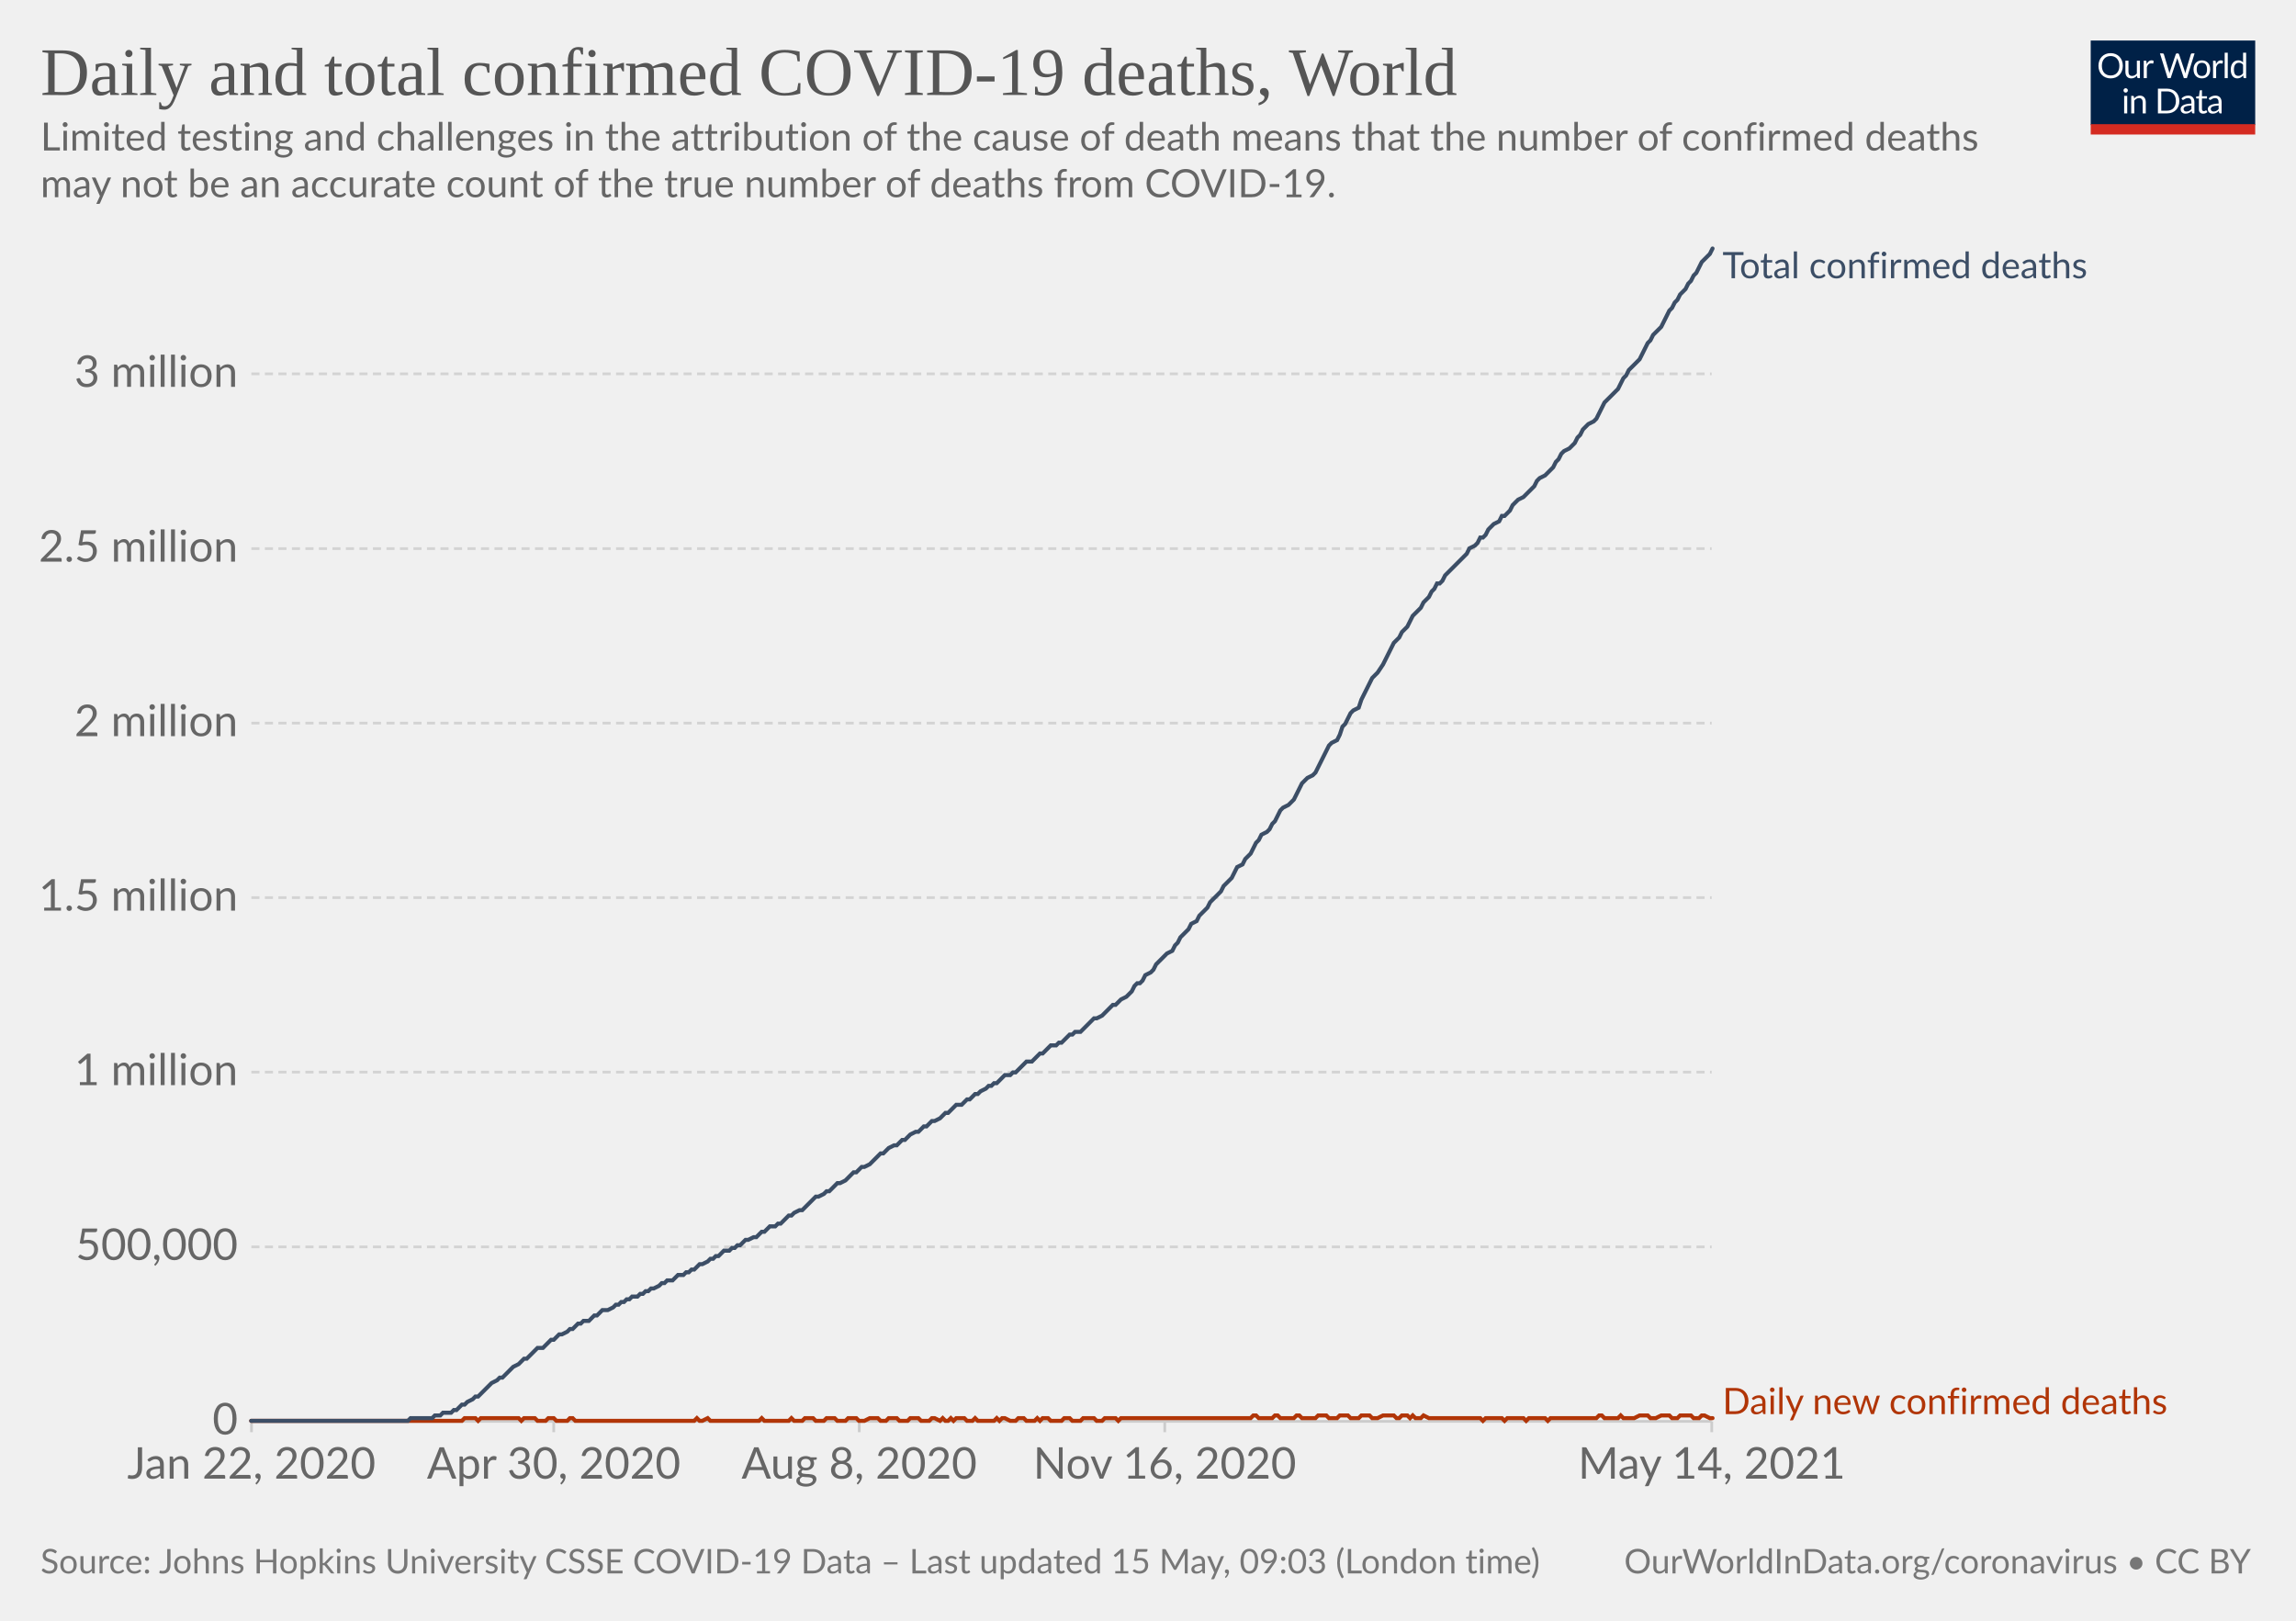
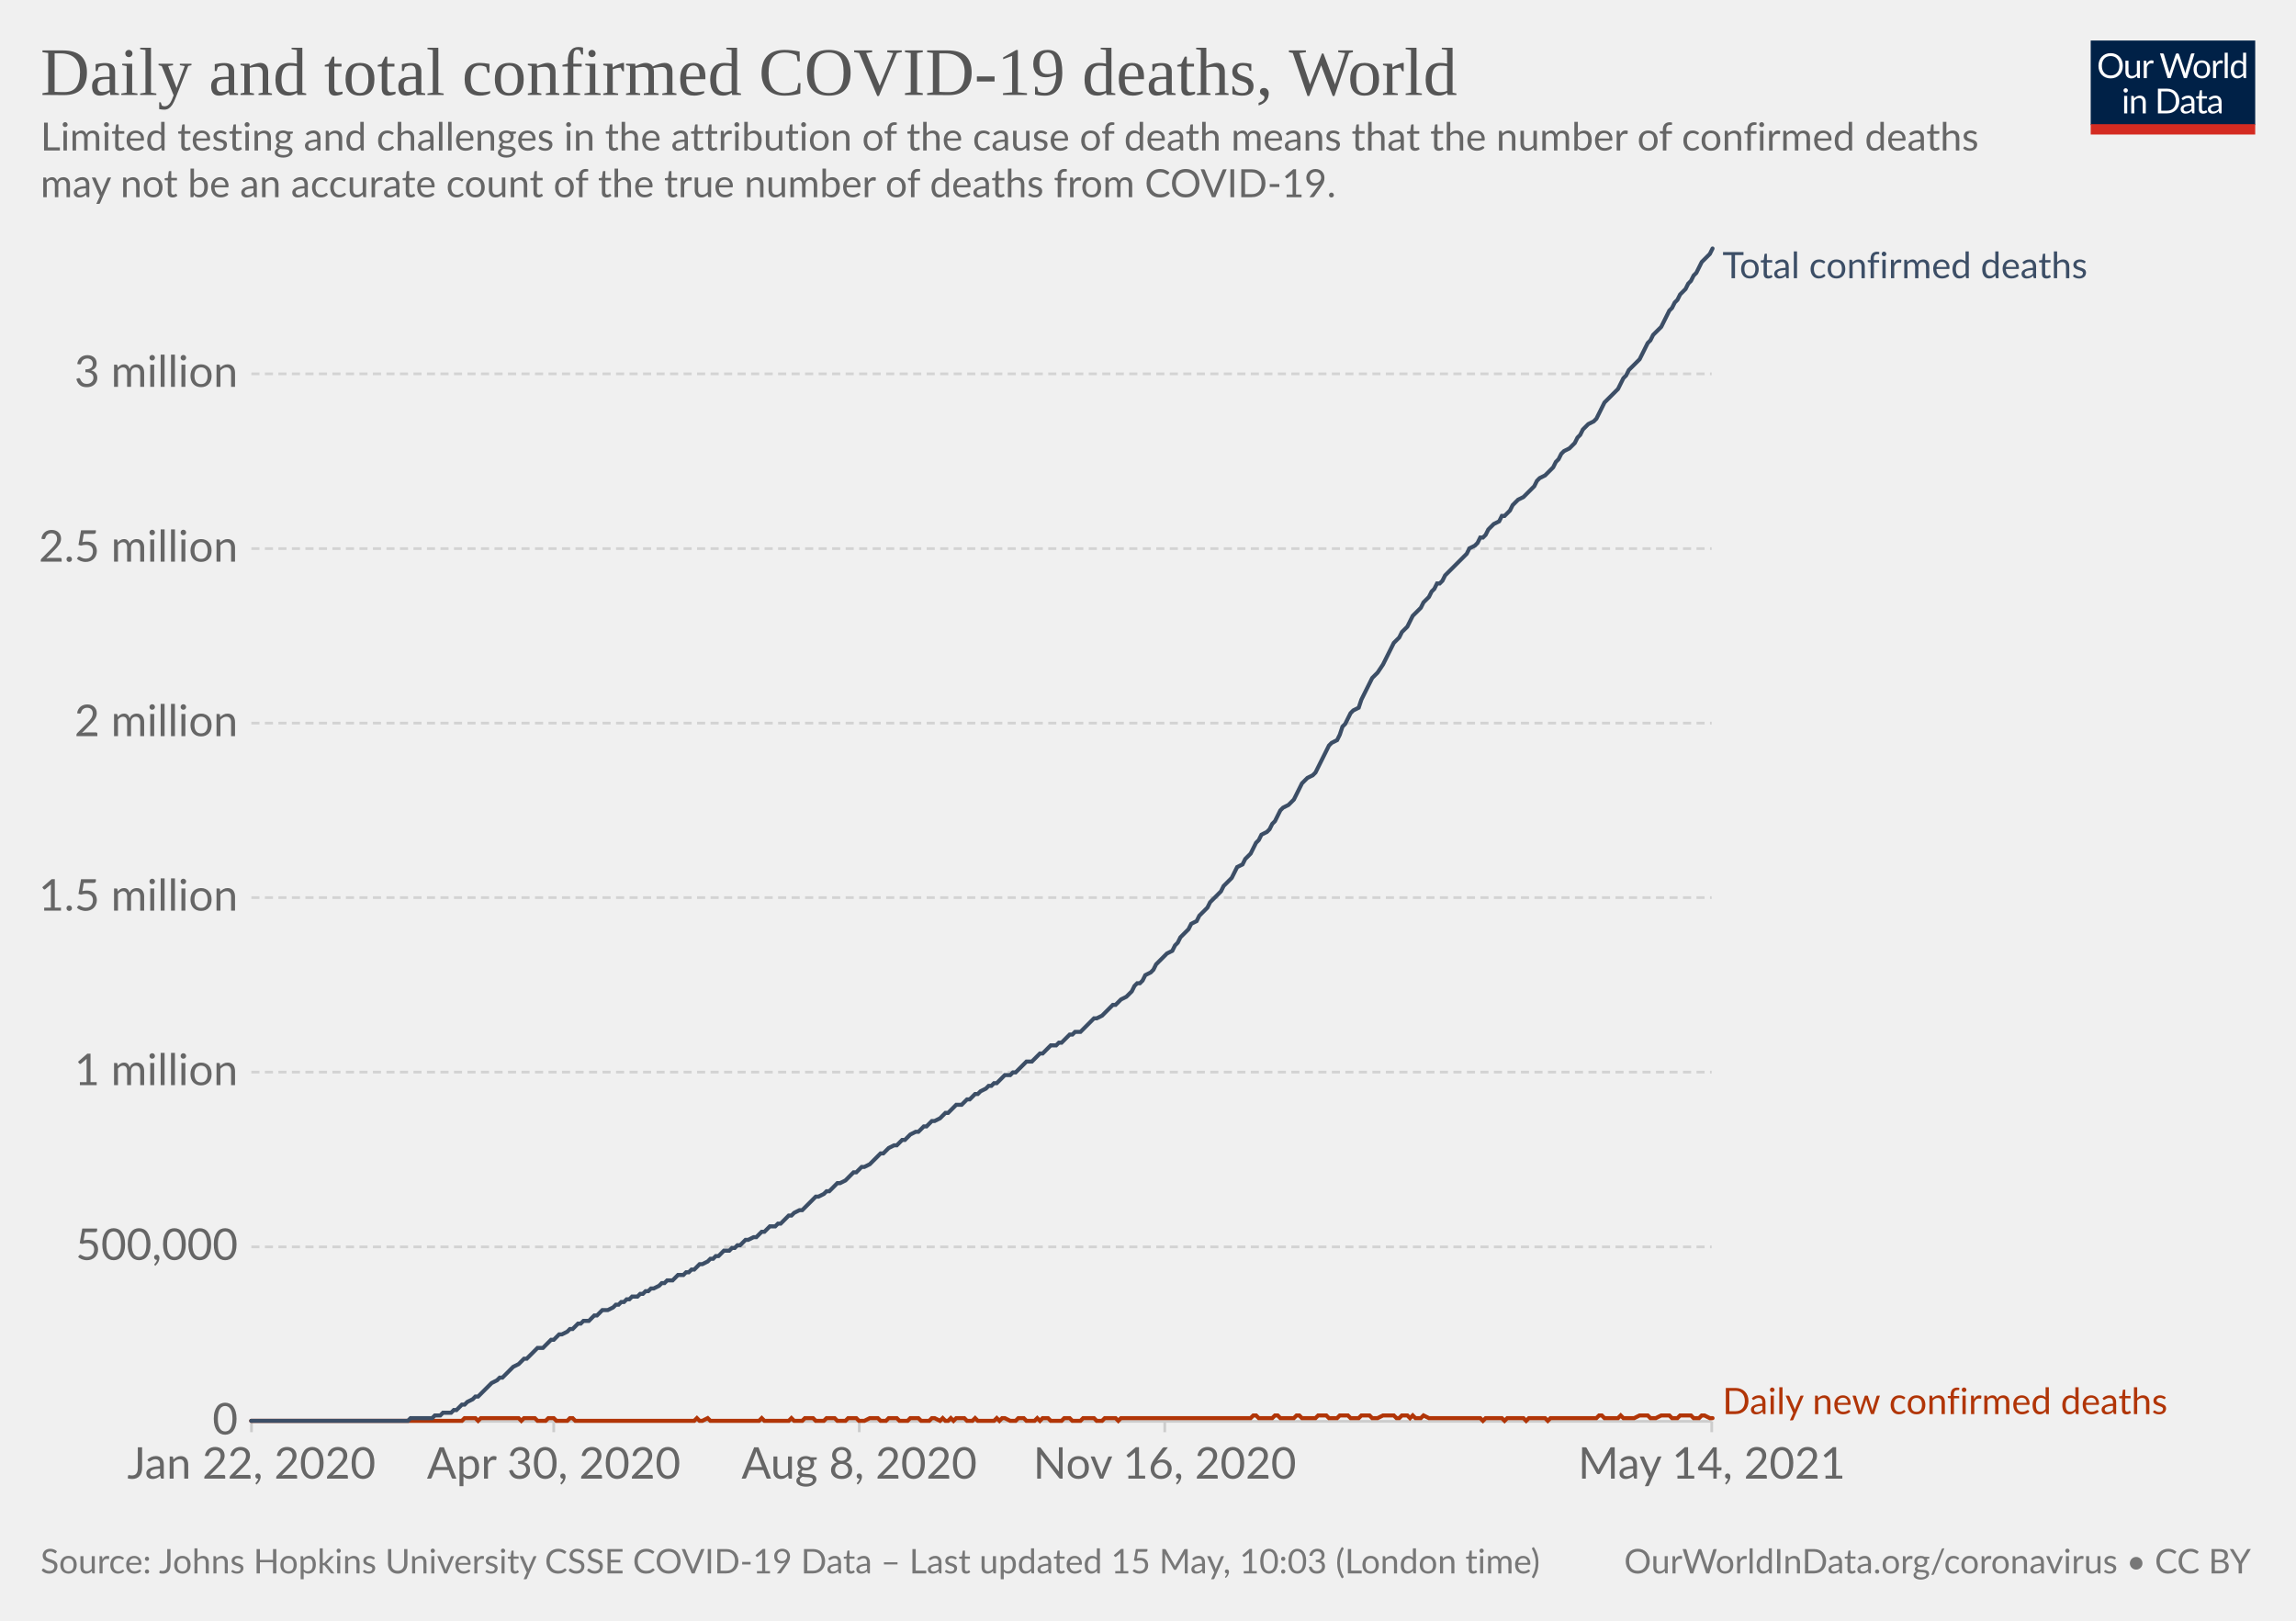
<svg xmlns="http://www.w3.org/2000/svg" version="1.1" style="background-color:#fff;-webkit-font-smoothing:antialiased" width="850" height="600" viewBox="0 0 850 600" font-family="Lato,'Helvetica Neue',Helvetica,Arial,sans-serif" font-size="18" text-rendering="optimizeLegibility">
  <g class="HeaderView">
    <g transform="matrix(.29 0 0 .29 774 15)">
      <svg className="owidLog" width="210" height="120" viewBox="0 0 210 120" fill="none">
        <g clip-path="url(#clip0)">
          <path d="M0 0h210v107.89H0V0z" fill="#002147" />
          <path d="M40.98 32.25c0 2.36-.38 4.53-1.12 6.51a14.26 14.26 0 01-8.1 8.4c-1.9.78-4.02 1.17-6.34 1.17a16.6 16.6 0 01-6.33-1.17 14.31 14.31 0 01-8.08-8.4 18.29 18.29 0 01-1.12-6.51c0-2.36.38-4.53 1.12-6.5.75-1.97 1.8-3.67 3.17-5.1a14.32 14.32 0 014.9-3.34c1.92-.8 4.03-1.19 6.34-1.19 2.32 0 4.43.4 6.34 1.19 1.92.8 3.56 1.9 4.93 3.34a14.87 14.87 0 013.17 5.1 18.1 18.1 0 011.12 6.5zm-4.38 0c0-1.94-.26-3.68-.8-5.22a10.91 10.91 0 00-2.24-3.89 9.68 9.68 0 00-3.52-2.46 11.95 11.95 0 00-4.62-.86c-1.68 0-3.21.28-4.6.86a9.88 9.88 0 00-3.54 2.46 10.91 10.91 0 00-2.24 3.9c-.53 1.53-.8 3.27-.8 5.2 0 1.94.27 3.68.8 5.22a11.17 11.17 0 002.24 3.9 10.01 10.01 0 003.55 2.44c1.38.56 2.9.83 4.6.83s3.24-.27 4.61-.83a9.8 9.8 0 003.52-2.44 11.17 11.17 0 002.25-3.9c.53-1.54.8-3.28.8-5.21zm26.22-6.54V48H60.5c-.56 0-.9-.27-1.05-.81l-.31-2.4a12.45 12.45 0 01-3.26 2.6c-1.2.64-2.58.96-4.13.96-1.22 0-2.3-.2-3.24-.6a6.52 6.52 0 01-2.33-1.7 7.37 7.37 0 01-1.43-2.67c-.3-1.04-.46-2.2-.46-3.45V25.7h3.91v14.22c0 1.68.38 2.99 1.15 3.91.77.93 1.96 1.39 3.54 1.39 1.16 0 2.24-.27 3.23-.82a10.42 10.42 0 002.8-2.28V25.7h3.91zm8.61 4.47a9.94 9.94 0 012.6-3.56 5.64 5.64 0 013.76-1.3c.47 0 .92.05 1.34.15.44.1.83.27 1.17.49l-.3 2.92c-.09.37-.3.55-.66.55-.2 0-.5-.04-.9-.13a6.21 6.21 0 00-3.24.18 4.23 4.23 0 00-1.47.92c-.42.4-.81.9-1.17 1.5-.33.58-.64 1.26-.92 2.02V48H67.7V25.71h2.25c.42 0 .72.08.88.25.16.16.27.44.33.83l.26 3.39zm61.16-13.7L122.75 48h-3.82l-7.99-24.05a21.95 21.95 0 01-.42-1.58 38.36 38.36 0 01-.44 1.58L102.05 48h-3.83L88.4 16.47h3.54c.38 0 .7.1.95.29.26.2.43.43.5.73l6.52 21.9.28 1.28.29 1.46.3-1.46.38-1.27 7.41-21.91c.1-.25.26-.48.51-.69.27-.22.58-.33.95-.33h1.23c.38 0 .69.1.92.29a1.77 1.77 0 01.53.73l7.4 21.9a28.4 28.4 0 01.68 2.62 29.52 29.52 0 01.52-2.61l6.54-21.91a1.31 1.31 0 01.48-.7c.27-.21.58-.32.95-.32h3.32zm9.35 8.88c1.63 0 3.1.27 4.4.82a9.43 9.43 0 015.46 5.94c.5 1.4.74 2.98.74 4.73 0 1.76-.25 3.34-.74 4.75a9.43 9.43 0 01-5.46 5.92c-1.3.52-2.77.79-4.4.79-1.64 0-3.12-.27-4.44-.8a9.42 9.42 0 01-3.35-2.3c-.92-1-1.63-2.2-2.13-3.61-.49-1.41-.73-3-.73-4.75s.24-3.33.73-4.73c.5-1.43 1.2-2.64 2.13-3.63a9.4 9.4 0 013.35-2.31c1.32-.55 2.8-.82 4.44-.82zm0 19.89c2.2 0 3.84-.73 4.93-2.2 1.08-1.48 1.63-3.54 1.63-6.18 0-2.66-.55-4.72-1.63-6.2-1.09-1.49-2.73-2.23-4.93-2.23-1.12 0-2.09.2-2.93.57a5.71 5.71 0 00-2.06 1.65 7.5 7.5 0 00-1.24 2.67c-.26 1.04-.4 2.22-.4 3.54 0 2.64.55 4.7 1.64 6.18 1.1 1.47 2.76 2.2 4.99 2.2zm17.97-15.07a9.94 9.94 0 012.6-3.56 5.64 5.64 0 013.76-1.3c.47 0 .91.05 1.34.15.44.1.83.27 1.16.49l-.28 2.92c-.09.37-.31.55-.66.55-.2 0-.5-.04-.9-.13a6.2 6.2 0 00-3.24.18 4.23 4.23 0 00-1.47.92c-.43.4-.82.9-1.17 1.5a13.1 13.1 0 00-.92 2.02V48h-3.94V25.71h2.24c.43 0 .72.08.88.25.17.16.28.44.33.83l.27 3.39zm15.04-14.59V48h-3.92V15.6h3.92zm19.55 15.43a6.22 6.22 0 00-2.38-2.05 6.7 6.7 0 00-2.86-.6c-2.07 0-3.66.75-4.77 2.23-1.12 1.48-1.68 3.6-1.68 6.33 0 1.46.13 2.7.38 3.74a7.29 7.29 0 001.1 2.56 4.35 4.35 0 001.78 1.45c.7.3 1.5.46 2.4.46 1.29 0 2.41-.3 3.36-.88a9.6 9.6 0 002.67-2.49V31.02zm3.91-15.43V48h-2.33c-.56 0-.9-.27-1.06-.81l-.35-2.71a12.13 12.13 0 01-3.25 2.77 8.28 8.28 0 01-4.23 1.06 7.31 7.31 0 01-6.14-2.9c-.73-.96-1.3-2.15-1.69-3.57a18.35 18.35 0 01.07-9.48 11.29 11.29 0 011.89-3.7 8.7 8.7 0 017.06-3.34 7.96 7.96 0 016.12 2.62V15.59h3.91zM46.61 70.71V93H42.7V70.71h3.91zm.84-7c0 .39-.08.75-.24 1.09a2.81 2.81 0 01-1.52 1.47 2.67 2.67 0 01-2.16 0 2.9 2.9 0 01-1.45-1.47 2.67 2.67 0 010-2.16c.15-.35.35-.65.6-.9.25-.27.53-.47.85-.62a2.67 2.67 0 012.16 0c.35.15.65.35.9.62.27.25.47.55.62.9.16.34.24.7.24 1.08zm7.97 10.24c.49-.54 1-1.04 1.54-1.48a9.85 9.85 0 013.66-1.84 8.96 8.96 0 015.43.35c.94.4 1.72.97 2.33 1.71a7.36 7.36 0 011.43 2.67c.32 1.04.49 2.19.49 3.45V93h-3.94V78.81c0-1.69-.4-3-1.17-3.92-.76-.93-1.93-1.4-3.5-1.4a6.6 6.6 0 00-3.25.83c-1 .56-1.92 1.31-2.77 2.27V93h-3.94V70.71h2.35c.56 0 .9.28 1.04.82l.3 2.42zm57.7 3.3c0 2.36-.37 4.5-1.11 6.44a14.3 14.3 0 01-3.17 4.98 14.1 14.1 0 01-4.93 3.2c-1.9.76-4.02 1.13-6.33 1.13H85.8V61.47h11.77c2.31 0 4.42.39 6.33 1.15a13.8 13.8 0 018.1 8.18 17.75 17.75 0 011.12 6.45zm-4.37 0c0-1.94-.26-3.67-.8-5.2a10.94 10.94 0 00-2.23-3.87 9.57 9.57 0 00-3.53-2.42 12.23 12.23 0 00-4.61-.83h-7.5v24.62h7.5c1.7 0 3.24-.28 4.61-.84a9.7 9.7 0 003.53-2.4 10.94 10.94 0 002.24-3.87c.53-1.53.8-3.26.8-5.2zm19.8 5.72c-1.8.06-3.34.2-4.62.44-1.26.22-2.3.51-3.1.88-.8.36-1.37.8-1.74 1.3-.35.5-.53 1.05-.53 1.67 0 .58.1 1.1.3 1.52a3 3 0 00.76 1.05c.34.27.73.46 1.17.6a6.13 6.13 0 001.45.17 7.28 7.28 0 003.5-.81 11.95 11.95 0 002.82-2.2v-4.62zm-12.65-9.11a12.73 12.73 0 013.98-2.66c1.43-.59 3-.88 4.73-.88 1.25 0 2.36.2 3.33.61a6.81 6.81 0 013.94 4.38c.33 1.04.5 2.19.5 3.43V93h-1.74a1.8 1.8 0 01-.88-.18c-.2-.13-.36-.38-.48-.74l-.44-2.12-1.72 1.46a9.48 9.48 0 01-3.74 1.7c-.69.15-1.46.23-2.3.23-.87 0-1.69-.12-2.45-.35a5.34 5.34 0 01-3.34-2.93 6.64 6.64 0 01-.49-2.64c0-.88.25-1.72.73-2.53a6.33 6.33 0 012.35-2.17c1.09-.63 2.5-1.15 4.25-1.54 1.75-.41 3.89-.65 6.42-.7v-1.75c0-1.73-.37-3.03-1.12-3.91-.75-.9-1.84-1.34-3.28-1.34-.97 0-1.78.12-2.44.37-.64.23-1.2.5-1.7.81l-1.23.82c-.33.23-.67.35-1 .35-.27 0-.5-.07-.69-.2a2.1 2.1 0 01-.48-.53l-.7-1.25zm27.67 19.5c-1.76 0-3.12-.5-4.07-1.48-.94-.98-1.41-2.4-1.41-4.25V74h-2.68a.9.9 0 01-.6-.2c-.16-.14-.24-.36-.24-.66v-1.56l3.65-.46.9-6.89a.9.9 0 01.29-.52.88.88 0 01.62-.22H142v7.67h6.44V74H142v13.38c0 .94.22 1.63.68 2.09.45.45 1.04.68 1.76.68a3.21 3.21 0 001.85-.53l.55-.35c.16-.12.3-.18.41-.18.2 0 .4.13.55.38l1.15 1.87a7.45 7.45 0 01-2.44 1.5 8.53 8.53 0 01-2.95.52zm19.68-10.4c-1.8.07-3.34.21-4.62.45-1.26.22-2.3.51-3.1.88-.8.36-1.37.8-1.74 1.3-.35.5-.53 1.05-.53 1.67 0 .58.1 1.1.3 1.52a2.9 2.9 0 00.76 1.05c.34.27.73.46 1.17.6a6.13 6.13 0 001.45.17 7.3 7.3 0 003.5-.81 12.04 12.04 0 002.82-2.2v-4.62zm-12.65-9.1a12.72 12.72 0 013.99-2.66c1.42-.59 3-.88 4.72-.88 1.25 0 2.36.2 3.33.61a6.81 6.81 0 013.94 4.38c.33 1.04.5 2.19.5 3.43V93h-1.74a1.8 1.8 0 01-.88-.18c-.2-.13-.36-.38-.48-.74l-.44-2.12-1.72 1.46a9.48 9.48 0 01-3.74 1.7c-.69.15-1.46.23-2.3.23-.87 0-1.69-.12-2.45-.35a5.33 5.33 0 01-3.34-2.93 6.62 6.62 0 01-.49-2.64c0-.88.25-1.72.73-2.53a6.33 6.33 0 012.35-2.17c1.09-.63 2.5-1.15 4.25-1.54a31.2 31.2 0 016.42-.7v-1.75c0-1.73-.37-3.03-1.12-3.91-.75-.9-1.84-1.34-3.28-1.34-.97 0-1.78.12-2.44.37-.64.23-1.2.5-1.7.81l-1.22.82c-.34.23-.68.35-1.02.35-.26 0-.49-.07-.68-.2a1.88 1.88 0 01-.48-.53l-.7-1.25zM40.98 32.25c0 2.36-.38 4.53-1.12 6.51a14.26 14.26 0 01-8.1 8.4c-1.9.78-4.02 1.17-6.34 1.17a16.6 16.6 0 01-6.33-1.17 14.31 14.31 0 01-8.08-8.4 18.29 18.29 0 01-1.12-6.51c0-2.36.38-4.53 1.12-6.5.75-1.97 1.8-3.67 3.17-5.1a14.32 14.32 0 014.9-3.34c1.92-.8 4.03-1.19 6.34-1.19 2.32 0 4.43.4 6.34 1.19 1.92.8 3.56 1.9 4.93 3.34a14.87 14.87 0 013.17 5.1 18.1 18.1 0 011.12 6.5zm-4.38 0c0-1.94-.26-3.68-.8-5.22a10.91 10.91 0 00-2.24-3.89 9.68 9.68 0 00-3.52-2.46 11.95 11.95 0 00-4.62-.86c-1.68 0-3.21.28-4.6.86a9.88 9.88 0 00-3.54 2.46 10.91 10.91 0 00-2.24 3.9c-.53 1.53-.8 3.27-.8 5.2 0 1.94.27 3.68.8 5.22a11.17 11.17 0 002.24 3.9 10.01 10.01 0 003.55 2.44c1.38.56 2.9.83 4.6.83s3.24-.27 4.61-.83a9.8 9.8 0 003.52-2.44 11.17 11.17 0 002.25-3.9c.53-1.54.8-3.28.8-5.21zm26.22-6.54V48H60.5c-.56 0-.9-.27-1.05-.81l-.31-2.4a12.45 12.45 0 01-3.26 2.6c-1.2.64-2.58.96-4.13.96-1.22 0-2.3-.2-3.24-.6a6.52 6.52 0 01-2.33-1.7 7.37 7.37 0 01-1.43-2.67c-.3-1.04-.46-2.2-.46-3.45V25.7h3.91v14.22c0 1.68.38 2.99 1.15 3.91.77.93 1.96 1.39 3.54 1.39 1.16 0 2.24-.27 3.23-.82a10.42 10.42 0 002.8-2.28V25.7h3.91zm8.61 4.47a9.94 9.94 0 012.6-3.56 5.64 5.64 0 013.76-1.3c.47 0 .92.05 1.34.15.44.1.83.27 1.17.49l-.3 2.92c-.09.37-.3.55-.66.55-.2 0-.5-.04-.9-.13a6.21 6.21 0 00-3.24.18 4.23 4.23 0 00-1.47.92c-.42.4-.81.9-1.17 1.5-.33.58-.64 1.26-.92 2.02V48H67.7V25.71h2.25c.42 0 .72.08.88.25.16.16.27.44.33.83l.26 3.39zm61.16-13.7L122.75 48h-3.82l-7.99-24.05a21.95 21.95 0 01-.42-1.58 38.36 38.36 0 01-.44 1.58L102.05 48h-3.83L88.4 16.47h3.54c.38 0 .7.1.95.29.26.2.43.43.5.73l6.52 21.9.28 1.28.29 1.46.3-1.46.38-1.27 7.41-21.91c.1-.25.26-.48.51-.69.27-.22.58-.33.95-.33h1.23c.38 0 .69.1.92.29a1.77 1.77 0 01.53.73l7.4 21.9a28.4 28.4 0 01.68 2.62 29.52 29.52 0 01.52-2.61l6.54-21.91a1.31 1.31 0 01.48-.7c.27-.21.58-.32.95-.32h3.32zm9.35 8.88c1.63 0 3.1.27 4.4.82a9.43 9.43 0 015.46 5.94c.5 1.4.74 2.98.74 4.73 0 1.76-.25 3.34-.74 4.75a9.43 9.43 0 01-5.46 5.92c-1.3.52-2.77.79-4.4.79-1.64 0-3.12-.27-4.44-.8a9.42 9.42 0 01-3.35-2.3c-.92-1-1.63-2.2-2.13-3.61-.49-1.41-.73-3-.73-4.75s.24-3.33.73-4.73c.5-1.43 1.2-2.64 2.13-3.63a9.4 9.4 0 013.35-2.31c1.32-.55 2.8-.82 4.44-.82zm0 19.89c2.2 0 3.84-.73 4.93-2.2 1.08-1.48 1.63-3.54 1.63-6.18 0-2.66-.55-4.72-1.63-6.2-1.09-1.49-2.73-2.23-4.93-2.23-1.12 0-2.09.2-2.93.57a5.71 5.71 0 00-2.06 1.65 7.5 7.5 0 00-1.24 2.67c-.26 1.04-.4 2.22-.4 3.54 0 2.64.55 4.7 1.64 6.18 1.1 1.47 2.76 2.2 4.99 2.2zm17.97-15.07a9.94 9.94 0 012.6-3.56 5.64 5.64 0 013.76-1.3c.47 0 .91.05 1.34.15.44.1.83.27 1.16.49l-.28 2.92c-.09.37-.31.55-.66.55-.2 0-.5-.04-.9-.13a6.2 6.2 0 00-3.24.18 4.23 4.23 0 00-1.47.92c-.43.4-.82.9-1.17 1.5a13.1 13.1 0 00-.92 2.02V48h-3.94V25.71h2.24c.43 0 .72.08.88.25.17.16.28.44.33.83l.27 3.39zm15.04-14.59V48h-3.92V15.6h3.92zm19.55 15.43a6.22 6.22 0 00-2.38-2.05 6.7 6.7 0 00-2.86-.6c-2.07 0-3.66.75-4.77 2.23-1.12 1.48-1.68 3.6-1.68 6.33 0 1.46.13 2.7.38 3.74a7.29 7.29 0 001.1 2.56 4.35 4.35 0 001.78 1.45c.7.3 1.5.46 2.4.46 1.29 0 2.41-.3 3.36-.88a9.6 9.6 0 002.67-2.49V31.02zm3.91-15.43V48h-2.33c-.56 0-.9-.27-1.06-.81l-.35-2.71a12.13 12.13 0 01-3.25 2.77 8.28 8.28 0 01-4.23 1.06 7.31 7.31 0 01-6.14-2.9c-.73-.96-1.3-2.15-1.69-3.57a18.35 18.35 0 01.07-9.48 11.29 11.29 0 011.89-3.7 8.7 8.7 0 017.06-3.34 7.96 7.96 0 016.12 2.62V15.59h3.91zM46.61 70.71V93H42.7V70.71h3.91zm.84-7c0 .39-.08.75-.24 1.09a2.81 2.81 0 01-1.52 1.47 2.67 2.67 0 01-2.16 0 2.9 2.9 0 01-1.45-1.47 2.67 2.67 0 010-2.16c.15-.35.35-.65.6-.9.25-.27.53-.47.85-.62a2.67 2.67 0 012.16 0c.35.15.65.35.9.62.27.25.47.55.62.9.16.34.24.7.24 1.08zm7.97 10.24c.49-.54 1-1.04 1.54-1.48a9.85 9.85 0 013.66-1.84 8.96 8.96 0 015.43.35c.94.4 1.72.97 2.33 1.71a7.36 7.36 0 011.43 2.67c.32 1.04.49 2.19.49 3.45V93h-3.94V78.81c0-1.69-.4-3-1.17-3.92-.76-.93-1.93-1.4-3.5-1.4a6.6 6.6 0 00-3.25.83c-1 .56-1.92 1.31-2.77 2.27V93h-3.94V70.71h2.35c.56 0 .9.28 1.04.82l.3 2.42zm57.7 3.3c0 2.36-.37 4.5-1.11 6.44a14.3 14.3 0 01-3.17 4.98 14.1 14.1 0 01-4.93 3.2c-1.9.76-4.02 1.13-6.33 1.13H85.8V61.47h11.77c2.31 0 4.42.39 6.33 1.15a13.8 13.8 0 018.1 8.18 17.75 17.75 0 011.12 6.45zm-4.37 0c0-1.94-.26-3.67-.8-5.2a10.94 10.94 0 00-2.23-3.87 9.57 9.57 0 00-3.53-2.42 12.23 12.23 0 00-4.61-.83h-7.5v24.62h7.5c1.7 0 3.24-.28 4.61-.84a9.7 9.7 0 003.53-2.4 10.94 10.94 0 002.24-3.87c.53-1.53.8-3.26.8-5.2zm19.8 5.72c-1.8.06-3.34.2-4.62.44-1.26.22-2.3.51-3.1.88-.8.36-1.37.8-1.74 1.3-.35.5-.53 1.05-.53 1.67 0 .58.1 1.1.3 1.52a3 3 0 00.76 1.05c.34.27.73.46 1.17.6a6.13 6.13 0 001.45.17 7.28 7.28 0 003.5-.81 11.95 11.95 0 002.82-2.2v-4.62zm-12.65-9.11a12.73 12.73 0 013.98-2.66c1.43-.59 3-.88 4.73-.88 1.25 0 2.36.2 3.33.61a6.81 6.81 0 013.94 4.38c.33 1.04.5 2.19.5 3.43V93h-1.74a1.8 1.8 0 01-.88-.18c-.2-.13-.36-.38-.48-.74l-.44-2.12-1.72 1.46a9.48 9.48 0 01-3.74 1.7c-.69.15-1.46.23-2.3.23-.87 0-1.69-.12-2.45-.35a5.34 5.34 0 01-3.34-2.93 6.64 6.64 0 01-.49-2.64c0-.88.25-1.72.73-2.53a6.33 6.33 0 012.35-2.17c1.09-.63 2.5-1.15 4.25-1.54 1.75-.41 3.89-.65 6.42-.7v-1.75c0-1.73-.37-3.03-1.12-3.91-.75-.9-1.84-1.34-3.28-1.34-.97 0-1.78.12-2.44.37-.64.23-1.2.5-1.7.81l-1.23.82c-.33.23-.67.35-1 .35-.27 0-.5-.07-.69-.2a2.1 2.1 0 01-.48-.53l-.7-1.25zm27.67 19.5c-1.76 0-3.12-.5-4.07-1.48-.94-.98-1.41-2.4-1.41-4.25V74h-2.68a.9.9 0 01-.6-.2c-.16-.14-.24-.36-.24-.66v-1.56l3.65-.46.9-6.89a.9.9 0 01.29-.52.88.88 0 01.62-.22H142v7.67h6.44V74H142v13.38c0 .94.22 1.63.68 2.09.45.45 1.04.68 1.76.68a3.21 3.21 0 001.85-.53l.55-.35c.16-.12.3-.18.41-.18.2 0 .4.13.55.38l1.15 1.87a7.45 7.45 0 01-2.44 1.5 8.53 8.53 0 01-2.95.52zm19.68-10.4c-1.8.07-3.34.21-4.62.45-1.26.22-2.3.51-3.1.88-.8.36-1.37.8-1.74 1.3-.35.5-.53 1.05-.53 1.67 0 .58.1 1.1.3 1.52a2.9 2.9 0 00.76 1.05c.34.27.73.46 1.17.6a6.13 6.13 0 001.45.17 7.3 7.3 0 003.5-.81 12.04 12.04 0 002.82-2.2v-4.62zm-12.65-9.1a12.72 12.72 0 013.99-2.66c1.42-.59 3-.88 4.72-.88 1.25 0 2.36.2 3.33.61a6.81 6.81 0 013.94 4.38c.33 1.04.5 2.19.5 3.43V93h-1.74a1.8 1.8 0 01-.88-.18c-.2-.13-.36-.38-.48-.74l-.44-2.12-1.72 1.46a9.48 9.48 0 01-3.74 1.7c-.69.15-1.46.23-2.3.23-.87 0-1.69-.12-2.45-.35a5.33 5.33 0 01-3.34-2.93 6.62 6.62 0 01-.49-2.64c0-.88.25-1.72.73-2.53a6.33 6.33 0 012.35-2.17c1.09-.63 2.5-1.15 4.25-1.54a31.2 31.2 0 016.42-.7v-1.75c0-1.73-.37-3.03-1.12-3.91-.75-.9-1.84-1.34-3.28-1.34-.97 0-1.78.12-2.44.37-.64.23-1.2.5-1.7.81l-1.22.82c-.34.23-.68.35-1.02.35-.26 0-.49-.07-.68-.2a1.88 1.88 0 01-.48-.53l-.7-1.25zM40.98 32.25c0 2.36-.38 4.53-1.12 6.51a14.26 14.26 0 01-8.1 8.4c-1.9.78-4.02 1.17-6.34 1.17a16.6 16.6 0 01-6.33-1.17 14.31 14.31 0 01-8.08-8.4 18.29 18.29 0 01-1.12-6.51c0-2.36.38-4.53 1.12-6.5.75-1.97 1.8-3.67 3.17-5.1a14.32 14.32 0 014.9-3.34c1.92-.8 4.03-1.19 6.34-1.19 2.32 0 4.43.4 6.34 1.19 1.92.8 3.56 1.9 4.93 3.34a14.87 14.87 0 013.17 5.1 18.1 18.1 0 011.12 6.5zm-4.38 0c0-1.94-.26-3.68-.8-5.22a10.91 10.91 0 00-2.24-3.89 9.68 9.68 0 00-3.52-2.46 11.95 11.95 0 00-4.62-.86c-1.68 0-3.21.28-4.6.86a9.88 9.88 0 00-3.54 2.46 10.91 10.91 0 00-2.24 3.9c-.53 1.53-.8 3.27-.8 5.2 0 1.94.27 3.68.8 5.22a11.17 11.17 0 002.24 3.9 10.01 10.01 0 003.55 2.44c1.38.56 2.9.83 4.6.83s3.24-.27 4.61-.83a9.8 9.8 0 003.52-2.44 11.17 11.17 0 002.25-3.9c.53-1.54.8-3.28.8-5.21zm26.22-6.54V48H60.5c-.56 0-.9-.27-1.05-.81l-.31-2.4a12.45 12.45 0 01-3.26 2.6c-1.2.64-2.58.96-4.13.96-1.22 0-2.3-.2-3.24-.6a6.52 6.52 0 01-2.33-1.7 7.37 7.37 0 01-1.43-2.67c-.3-1.04-.46-2.2-.46-3.45V25.7h3.91v14.22c0 1.68.38 2.99 1.15 3.91.77.93 1.96 1.39 3.54 1.39 1.16 0 2.24-.27 3.23-.82a10.42 10.42 0 002.8-2.28V25.7h3.91zm8.61 4.47a9.94 9.94 0 012.6-3.56 5.64 5.64 0 013.76-1.3c.47 0 .92.05 1.34.15.44.1.83.27 1.17.49l-.3 2.92c-.09.37-.3.55-.66.55-.2 0-.5-.04-.9-.13a6.21 6.21 0 00-3.24.18 4.23 4.23 0 00-1.47.92c-.42.4-.81.9-1.17 1.5-.33.58-.64 1.26-.92 2.02V48H67.7V25.71h2.25c.42 0 .72.08.88.25.16.16.27.44.33.83l.26 3.39zm61.16-13.7L122.75 48h-3.82l-7.99-24.05a21.95 21.95 0 01-.42-1.58 38.36 38.36 0 01-.44 1.58L102.05 48h-3.83L88.4 16.47h3.54c.38 0 .7.1.95.29.26.2.43.43.5.73l6.52 21.9.28 1.28.29 1.46.3-1.46.38-1.27 7.41-21.91c.1-.25.26-.48.51-.69.27-.22.58-.33.95-.33h1.23c.38 0 .69.1.92.29a1.77 1.77 0 01.53.73l7.4 21.9a28.4 28.4 0 01.68 2.62 29.52 29.52 0 01.52-2.61l6.54-21.91a1.31 1.31 0 01.48-.7c.27-.21.58-.32.95-.32h3.32zm9.35 8.88c1.63 0 3.1.27 4.4.82a9.43 9.43 0 015.46 5.94c.5 1.4.74 2.98.74 4.73 0 1.76-.25 3.34-.74 4.75a9.43 9.43 0 01-5.46 5.92c-1.3.52-2.77.79-4.4.79-1.64 0-3.12-.27-4.44-.8a9.42 9.42 0 01-3.35-2.3c-.92-1-1.63-2.2-2.13-3.61-.49-1.41-.73-3-.73-4.75s.24-3.33.73-4.73c.5-1.43 1.2-2.64 2.13-3.63a9.4 9.4 0 013.35-2.31c1.32-.55 2.8-.82 4.44-.82zm0 19.89c2.2 0 3.84-.73 4.93-2.2 1.08-1.48 1.63-3.54 1.63-6.18 0-2.66-.55-4.72-1.63-6.2-1.09-1.49-2.73-2.23-4.93-2.23-1.12 0-2.09.2-2.93.57a5.71 5.71 0 00-2.06 1.65 7.5 7.5 0 00-1.24 2.67c-.26 1.04-.4 2.22-.4 3.54 0 2.64.55 4.7 1.64 6.18 1.1 1.47 2.76 2.2 4.99 2.2zm17.97-15.07a9.94 9.94 0 012.6-3.56 5.64 5.64 0 013.76-1.3c.47 0 .91.05 1.34.15.44.1.83.27 1.16.49l-.28 2.92c-.09.37-.31.55-.66.55-.2 0-.5-.04-.9-.13a6.2 6.2 0 00-3.24.18 4.23 4.23 0 00-1.47.92c-.43.4-.82.9-1.17 1.5a13.1 13.1 0 00-.92 2.02V48h-3.94V25.71h2.24c.43 0 .72.08.88.25.17.16.28.44.33.83l.27 3.39zm15.04-14.59V48h-3.92V15.6h3.92zm19.55 15.43a6.22 6.22 0 00-2.38-2.05 6.7 6.7 0 00-2.86-.6c-2.07 0-3.66.75-4.77 2.23-1.12 1.48-1.68 3.6-1.68 6.33 0 1.46.13 2.7.38 3.74a7.29 7.29 0 001.1 2.56 4.35 4.35 0 001.78 1.45c.7.3 1.5.46 2.4.46 1.29 0 2.41-.3 3.36-.88a9.6 9.6 0 002.67-2.49V31.02zm3.91-15.43V48h-2.33c-.56 0-.9-.27-1.06-.81l-.35-2.71a12.13 12.13 0 01-3.25 2.77 8.28 8.28 0 01-4.23 1.06 7.31 7.31 0 01-6.14-2.9c-.73-.96-1.3-2.15-1.69-3.57a18.35 18.35 0 01.07-9.48 11.29 11.29 0 011.89-3.7 8.7 8.7 0 017.06-3.34 7.96 7.96 0 016.12 2.62V15.59h3.91zM46.61 70.71V93H42.7V70.71h3.91zm.84-7c0 .39-.08.75-.24 1.09a2.81 2.81 0 01-1.52 1.47 2.67 2.67 0 01-2.16 0 2.9 2.9 0 01-1.45-1.47 2.67 2.67 0 010-2.16c.15-.35.35-.65.6-.9.25-.27.53-.47.85-.62a2.67 2.67 0 012.16 0c.35.15.65.35.9.62.27.25.47.55.62.9.16.34.24.7.24 1.08zm7.97 10.24c.49-.54 1-1.04 1.54-1.48a9.85 9.85 0 013.66-1.84 8.96 8.96 0 015.43.35c.94.4 1.72.97 2.33 1.71a7.36 7.36 0 011.43 2.67c.32 1.04.49 2.19.49 3.45V93h-3.94V78.81c0-1.69-.4-3-1.17-3.92-.76-.93-1.93-1.4-3.5-1.4a6.6 6.6 0 00-3.25.83c-1 .56-1.92 1.31-2.77 2.27V93h-3.94V70.71h2.35c.56 0 .9.28 1.04.82l.3 2.42zm57.7 3.3c0 2.36-.37 4.5-1.11 6.44a14.3 14.3 0 01-3.17 4.98 14.1 14.1 0 01-4.93 3.2c-1.9.76-4.02 1.13-6.33 1.13H85.8V61.47h11.77c2.31 0 4.42.39 6.33 1.15a13.8 13.8 0 018.1 8.18 17.75 17.75 0 011.12 6.45zm-4.37 0c0-1.94-.26-3.67-.8-5.2a10.94 10.94 0 00-2.23-3.87 9.57 9.57 0 00-3.53-2.42 12.23 12.23 0 00-4.61-.83h-7.5v24.62h7.5c1.7 0 3.24-.28 4.61-.84a9.7 9.7 0 003.53-2.4 10.94 10.94 0 002.24-3.87c.53-1.53.8-3.26.8-5.2zm19.8 5.72c-1.8.06-3.34.2-4.62.44-1.26.22-2.3.51-3.1.88-.8.36-1.37.8-1.74 1.3-.35.5-.53 1.05-.53 1.67 0 .58.1 1.1.3 1.52a3 3 0 00.76 1.05c.34.27.73.46 1.17.6a6.13 6.13 0 001.45.17 7.28 7.28 0 003.5-.81 11.95 11.95 0 002.82-2.2v-4.62zm-12.65-9.11a12.73 12.73 0 013.98-2.66c1.43-.59 3-.88 4.73-.88 1.25 0 2.36.2 3.33.61a6.81 6.81 0 013.94 4.38c.33 1.04.5 2.19.5 3.43V93h-1.74a1.8 1.8 0 01-.88-.18c-.2-.13-.36-.38-.48-.74l-.44-2.12-1.72 1.46a9.48 9.48 0 01-3.74 1.7c-.69.15-1.46.23-2.3.23-.87 0-1.69-.12-2.45-.35a5.34 5.34 0 01-3.34-2.93 6.64 6.64 0 01-.49-2.64c0-.88.25-1.72.73-2.53a6.33 6.33 0 012.35-2.17c1.09-.63 2.5-1.15 4.25-1.54 1.75-.41 3.89-.65 6.42-.7v-1.75c0-1.73-.37-3.03-1.12-3.91-.75-.9-1.84-1.34-3.28-1.34-.97 0-1.78.12-2.44.37-.64.23-1.2.5-1.7.81l-1.23.82c-.33.23-.67.35-1 .35-.27 0-.5-.07-.69-.2a2.1 2.1 0 01-.48-.53l-.7-1.25zm27.67 19.5c-1.76 0-3.12-.5-4.07-1.48-.94-.98-1.41-2.4-1.41-4.25V74h-2.68a.9.9 0 01-.6-.2c-.16-.14-.24-.36-.24-.66v-1.56l3.65-.46.9-6.89a.9.9 0 01.29-.52.88.88 0 01.62-.22H142v7.67h6.44V74H142v13.38c0 .94.22 1.63.68 2.09.45.45 1.04.68 1.76.68a3.21 3.21 0 001.85-.53l.55-.35c.16-.12.3-.18.41-.18.2 0 .4.13.55.38l1.15 1.87a7.45 7.45 0 01-2.44 1.5 8.53 8.53 0 01-2.95.52zm19.68-10.4c-1.8.07-3.34.21-4.62.45-1.26.22-2.3.51-3.1.88-.8.36-1.37.8-1.74 1.3-.35.5-.53 1.05-.53 1.67 0 .58.1 1.1.3 1.52a2.9 2.9 0 00.76 1.05c.34.27.73.46 1.17.6a6.13 6.13 0 001.45.17 7.3 7.3 0 003.5-.81 12.04 12.04 0 002.82-2.2v-4.62zm-12.65-9.1a12.72 12.72 0 013.99-2.66c1.42-.59 3-.88 4.72-.88 1.25 0 2.36.2 3.33.61a6.81 6.81 0 013.94 4.38c.33 1.04.5 2.19.5 3.43V93h-1.74a1.8 1.8 0 01-.88-.18c-.2-.13-.36-.38-.48-.74l-.44-2.12-1.72 1.46a9.48 9.48 0 01-3.74 1.7c-.69.15-1.46.23-2.3.23-.87 0-1.69-.12-2.45-.35a5.33 5.33 0 01-3.34-2.93 6.62 6.62 0 01-.49-2.64c0-.88.25-1.72.73-2.53a6.33 6.33 0 012.35-2.17c1.09-.63 2.5-1.15 4.25-1.54a31.2 31.2 0 016.42-.7v-1.75c0-1.73-.37-3.03-1.12-3.91-.75-.9-1.84-1.34-3.28-1.34-.97 0-1.78.12-2.44.37-.64.23-1.2.5-1.7.81l-1.22.82c-.34.23-.68.35-1.02.35-.26 0-.49-.07-.68-.2a1.88 1.88 0 01-.48-.53l-.7-1.25z" fill="#fff" />
          <path fill="#D42B21" d="M0 106.79h210V120H0z" />
        </g>
        <defs>
          <clipPath id="clip0">
            <path fill="#fff" d="M0 0h210v120H0z" />
          </clipPath>
        </defs>
      </svg>
    </g>
    <a href="https://ourworldindata.org/grapher/total-daily-covid-deaths?country=~OWID_WRL" target="_blank" rel="noopener" font-family="&quot;Playfair Display&quot;,Georgia,&quot;Times New Roman&quot;,serif">
      <text font-size="25.2" x="15" y="35.2" fill="#555">
        <tspan x="15" y="35.16">Daily and total confirmed COVID-19 deaths, World</tspan>
      </text>
    </a>
    <text font-size="14.4" x="15" y="55.7" fill="#666">
      <tspan x="15" y="55.72">Limited testing and challenges in the attribution of the cause of death means that the number of confirmed deaths</tspan>
      <tspan x="15" y="73">may not be an accurate count of the true number of deaths from COVID-19.</tspan>
    </text>
  </g>
  <g class="LineChart">
    <defs>
      <clipPath id="a">
        <path d="M83.06 74.2h830v910.4h-830z" />
      </clipPath>
    </defs>
    <g class="DualAxisView">
      <g class="HorizontalAxis">
        <path stroke="#ccc" d="M93.1 526.2v4M205 526.2v4M318.1 526.2v4M431.2 526.2v4M633.7 526.2v4" />
        <text x="93.1" y="547.4" fill="#666" text-anchor="middle" font-size="16.2">Jan 22, 2020</text>
        <text x="205" y="547.4" fill="#666" text-anchor="middle" font-size="16.2">Apr 30, 2020</text>
        <text x="318.1" y="547.4" fill="#666" text-anchor="middle" font-size="16.2">Aug 8, 2020</text>
        <text x="431.2" y="547.4" fill="#666" text-anchor="middle" font-size="16.2">Nov 16, 2020</text>
        <text x="633.7" y="547.4" fill="#666" text-anchor="middle" font-size="16.2">May 14, 2021</text>
      </g>
      <g class="VerticalAxis" fill="#666" dominant-baseline="middle" text-anchor="end" font-size="16.2">
        <text x="88.06" y="526.2">0</text>
        <text x="88.06" y="461.6">500,000</text>
        <text x="88.06" y="396.9">1 million</text>
        <text x="88.06" y="332.3">1.5 million</text>
        <text x="88.06" y="267.7">2 million</text>
        <text x="88.06" y="203.1">2.5 million</text>
        <text x="88.06" y="138.4">3 million</text>
      </g>
      <g class="AxisGridLines horizontalLines">
        <path stroke="#ccc" d="M93.06 526.2h540.62" />
        <path stroke="#d3d3d3" stroke-dasharray="3,2" d="M93.06 461.6h540.62M93.06 396.9h540.62M93.06 332.3h540.62M93.06 267.7h540.62M93.06 203.1h540.62M93.06 138.4h540.62" />
      </g>
    </g>
    <g clip-path="url(#a)">
      <g class="LineLabels" cursor="default">
        <g class="legendMark">
          <text font-size="13.5" x="637.7" y="103" fill="#3C4E66">
            <tspan x="637.68" y="103">Total confirmed deaths</tspan>
          </text>
        </g>
        <g class="legendMark">
          <text font-size="13.5" x="637.7" y="523.5" fill="#B13507">
            <tspan x="637.68" y="523.5">Daily new confirmed deaths</tspan>
          </text>
        </g>
      </g>
      <g class="Lines">
        <g>
          <path stroke-linecap="round" stroke="#ddd" d="M93 526h78l1-1h4l1 1 1-1h14l1 1 1-1h4l1 1h3l1-1h2l1 1h4l1-1h1l1 1h44l1-1 1 1h1l2-1 1 1h18l1-1 1 1h9l1-1 1 1h3l1-1h3l1 1h3l1-1h3l1 1h3l1-1h3l1 1h2l2-1h3l1 1h2l1-1h3l1 1h3l1-1h3l1 1h3l1-1h1l2 1 1-1 1 1h1l1-1 1 1 1-1h3l1 1h2l1-1 1 1h6l1-1 1 1 1-1h1l2 1h2l1-1h2l1 1h3l1-1 1 1 1-1h2l1 1h4l1-1h2l1 1h3l1-1h4l1 1h2l1-1h4l1 1 1-1h48l1-1h1l1 1h5l1-1h1l1 1h5l1-1h1l1 1h5l1-1h3l1 1h3l1-1h3l1 1h3l1-1h3l1 1h2l2-1h4l1 1h1l1-1h2l1 1 1-1 1 1h2l1-1 2 1h19l1 1 1-1h6l1 1 1-1h6l1 1 1-1h6l1 1 1-1h17l1-1h1l1 1h5l1-1 1 1h4l2-1h3l1 1h2l2-1h3l1 1h2l1-1h4l1 1h2l1-1h1l2 1h1" fill="none" stroke-width="1" />
        </g>
        <g>
          <path stroke-linecap="round" stroke="#ddd" d="M93 526h58l1-1h8l1-1h2l1-1h3l1-1h1l1-1 1-1h1l1-1 2-1 1-1h1l1-1 1-1 1-1 1-1 1-1 2-1 1-1h1l1-1 1-1 1-1 1-1 2-1 1-1 1-1h1l1-1 1-1 1-1 1-1h2l1-1 1-1 1-1h1l1-1 1-1h1l2-1 1-1h1l1-1 1-1h1l1-1h2l1-1 1-1h1l1-1 1-1h2l2-1 1-1h1l1-1h1l1-1h1l1-1h2l1-1h1l1-1h1l1-1h1l2-1 1-1h1l1-1h2l1-1 1-1h2l1-1h1l1-1h1l1-1 1-1h1l2-1 1-1h1l1-1h1l1-1 1-1h2l1-1h1l1-1h1l1-1 1-1h1l2-1h1l1-1 1-1h1l1-1 1-1h2l1-1h1l1-1 1-1 1-1h1l1-1 2-1h1l1-1 1-1 1-1 1-1 1-1h1l2-1 1-1h1l1-1 1-1 1-1h1l2-1 1-1 1-1 1-1h1l1-1 1-1h1l2-1 1-1 1-1 1-1 1-1h1l1-1 1-1 2-1h1l1-1 1-1h1l1-1 1-1 2-1h1l1-1 1-1h1l1-1 1-1h1l2-1 1-1 1-1h1l1-1 1-1 1-1h2l1-1 1-1h1l1-1 1-1h1l1-1 2-1 1-1h1l1-1h1l1-1 1-1 1-1h2l1-1h1l1-1 1-1 1-1 1-1h2l1-1 1-1 1-1h1l1-1 1-1 1-1h2l1-1h1l1-1 1-1 1-1h1l1-1h2l1-1 1-1 1-1 1-1 1-1h1l2-1 1-1 1-1 1-1 1-1h1l1-1 1-1 2-1 1-1 1-1 1-2 1-1h1l1-1 1-2 2-1 1-1 1-2 1-1 1-1 1-1 1-1 2-1 1-2 1-1 1-2 1-1 1-1 1-1 1-2 2-1 1-2 1-1 1-1 1-1 1-2 1-1 2-2 1-1 1-2 1-1 1-1 1-1 1-2 1-2 2-1 1-2 1-1 1-1 1-2 1-2 1-1 1-2 2-1 1-1 1-2 1-1 1-2 1-2 1-1 2-1 1-1 1-1 1-2 1-2 1-2 1-1 1-1 2-1 1-1 1-2 1-2 1-2 1-2 1-2 1-1 2-1 1-2 1-3 1-1 1-2 1-2 1-1 2-1 1-3 1-2 1-2 1-2 1-2 1-1 1-1 2-3 1-2 1-2 1-2 1-2 1-1 1-1 1-2 2-2 1-2 1-2 1-1 1-1 1-1 1-2 2-2 1-2 1-1 1-2h1l1-1 1-2 1-1 2-2 1-1 1-1 1-1 1-1 1-1 1-2 2-1 1-1 1-2h1l1-1 1-2 1-1 1-1 2-1 1-2h1l1-1 1-1 1-2 1-1 1-1 2-1 1-1 1-1 1-1 1-1 1-2 1-1 2-1 1-1 1-1 1-1 1-2 1-1 1-2 1-1 2-1 1-1 1-1 1-2 1-1 1-2 1-1 1-1 2-1 1-1 1-2 1-2 1-2 1-1 1-1 2-2 1-1 1-2 1-2 1-1 1-2 1-1 1-1 2-2 1-2 1-2 1-2 1-1 1-2 1-1 2-2 1-2 1-2 1-2 1-1 1-2 1-1 1-2 2-2 1-2 1-1 1-2 1-1 1-2 1-2 1-1 2-2 1-2" fill="none" stroke-width="1" />
        </g>
        <g>
          <path stroke="#B13507" stroke-linecap="round" d="M93 526h78l1-1h4l1 1 1-1h14l1 1 1-1h4l1 1h3l1-1h2l1 1h4l1-1h1l1 1h44l1-1 1 1h1l2-1 1 1h18l1-1 1 1h9l1-1 1 1h3l1-1h3l1 1h3l1-1h3l1 1h3l1-1h3l1 1h2l2-1h3l1 1h2l1-1h3l1 1h3l1-1h3l1 1h3l1-1h1l2 1 1-1 1 1h1l1-1 1 1 1-1h3l1 1h2l1-1 1 1h6l1-1 1 1 1-1h1l2 1h2l1-1h2l1 1h3l1-1 1 1 1-1h2l1 1h4l1-1h2l1 1h3l1-1h4l1 1h2l1-1h4l1 1 1-1h48l1-1h1l1 1h5l1-1h1l1 1h5l1-1h1l1 1h5l1-1h3l1 1h3l1-1h3l1 1h3l1-1h3l1 1h2l2-1h4l1 1h1l1-1h2l1 1 1-1 1 1h2l1-1 2 1h19l1 1 1-1h6l1 1 1-1h6l1 1 1-1h6l1 1 1-1h17l1-1h1l1 1h5l1-1 1 1h4l2-1h3l1 1h2l2-1h3l1 1h2l1-1h4l1 1h2l1-1h1l2 1h1" fill="none" stroke-width="1.5" />
        </g>
        <g>
          <path stroke="#3C4E66" stroke-linecap="round" d="M93 526h58l1-1h8l1-1h2l1-1h3l1-1h1l1-1 1-1h1l1-1 2-1 1-1h1l1-1 1-1 1-1 1-1 1-1 2-1 1-1h1l1-1 1-1 1-1 1-1 2-1 1-1 1-1h1l1-1 1-1 1-1 1-1h2l1-1 1-1 1-1h1l1-1 1-1h1l2-1 1-1h1l1-1 1-1h1l1-1h2l1-1 1-1h1l1-1 1-1h2l2-1 1-1h1l1-1h1l1-1h1l1-1h2l1-1h1l1-1h1l1-1h1l2-1 1-1h1l1-1h2l1-1 1-1h2l1-1h1l1-1h1l1-1 1-1h1l2-1 1-1h1l1-1h1l1-1 1-1h2l1-1h1l1-1h1l1-1 1-1h1l2-1h1l1-1 1-1h1l1-1 1-1h2l1-1h1l1-1 1-1 1-1h1l1-1 2-1h1l1-1 1-1 1-1 1-1 1-1h1l2-1 1-1h1l1-1 1-1 1-1h1l2-1 1-1 1-1 1-1h1l1-1 1-1h1l2-1 1-1 1-1 1-1 1-1h1l1-1 1-1 2-1h1l1-1 1-1h1l1-1 1-1 2-1h1l1-1 1-1h1l1-1 1-1h1l2-1 1-1 1-1h1l1-1 1-1 1-1h2l1-1 1-1h1l1-1 1-1h1l1-1 2-1 1-1h1l1-1h1l1-1 1-1 1-1h2l1-1h1l1-1 1-1 1-1 1-1h2l1-1 1-1 1-1h1l1-1 1-1 1-1h2l1-1h1l1-1 1-1 1-1h1l1-1h2l1-1 1-1 1-1 1-1 1-1h1l2-1 1-1 1-1 1-1 1-1h1l1-1 1-1 2-1 1-1 1-1 1-2 1-1h1l1-1 1-2 2-1 1-1 1-2 1-1 1-1 1-1 1-1 2-1 1-2 1-1 1-2 1-1 1-1 1-1 1-2 2-1 1-2 1-1 1-1 1-1 1-2 1-1 2-2 1-1 1-2 1-1 1-1 1-1 1-2 1-2 2-1 1-2 1-1 1-1 1-2 1-2 1-1 1-2 2-1 1-1 1-2 1-1 1-2 1-2 1-1 2-1 1-1 1-1 1-2 1-2 1-2 1-1 1-1 2-1 1-1 1-2 1-2 1-2 1-2 1-2 1-1 2-1 1-2 1-3 1-1 1-2 1-2 1-1 2-1 1-3 1-2 1-2 1-2 1-2 1-1 1-1 2-3 1-2 1-2 1-2 1-2 1-1 1-1 1-2 2-2 1-2 1-2 1-1 1-1 1-1 1-2 2-2 1-2 1-1 1-2h1l1-1 1-2 1-1 2-2 1-1 1-1 1-1 1-1 1-1 1-2 2-1 1-1 1-2h1l1-1 1-2 1-1 1-1 2-1 1-2h1l1-1 1-1 1-2 1-1 1-1 2-1 1-1 1-1 1-1 1-1 1-2 1-1 2-1 1-1 1-1 1-1 1-2 1-1 1-2 1-1 2-1 1-1 1-1 1-2 1-1 1-2 1-1 1-1 2-1 1-1 1-2 1-2 1-2 1-1 1-1 2-2 1-1 1-2 1-2 1-1 1-2 1-1 1-1 2-2 1-2 1-2 1-2 1-1 1-2 1-1 2-2 1-2 1-2 1-2 1-1 1-2 1-1 1-2 2-2 1-2 1-1 1-2 1-1 1-2 1-2 1-1 2-2 1-2" fill="none" stroke-width="1.5" />
        </g>
      </g>
    </g>
  </g>
  <g class="SourcesFooter" fill="#777">
    <g fill="#777">
      <text font-size="12.6" x="15" y="582.5">
-         <tspan x="15" y="582.48">Source: Johns Hopkins University CSSE COVID-19 Data – Last updated 15 May, 09:03 (London time)</tspan>
+         <tspan x="15" y="582.48">Source: Johns Hopkins University CSSE COVID-19 Data – Last updated 15 May, 10:03 (London time)</tspan>
      </text>
    </g>
    <text font-size="12.6" x="601.3" y="582.5">
      <tspan x="601.27" y="582.48">
        <a target="_blank" href="https://ourworldindata.org/coronavirus" fill="#777">OurWorldInData.org/coronavirus</a> • <a class="cclogo" href="http://creativecommons.org/licenses/by/4.0/deed.en_US" target="_blank" fill="#777">CC BY</a>
      </tspan>
    </text>
  </g>
</svg>
